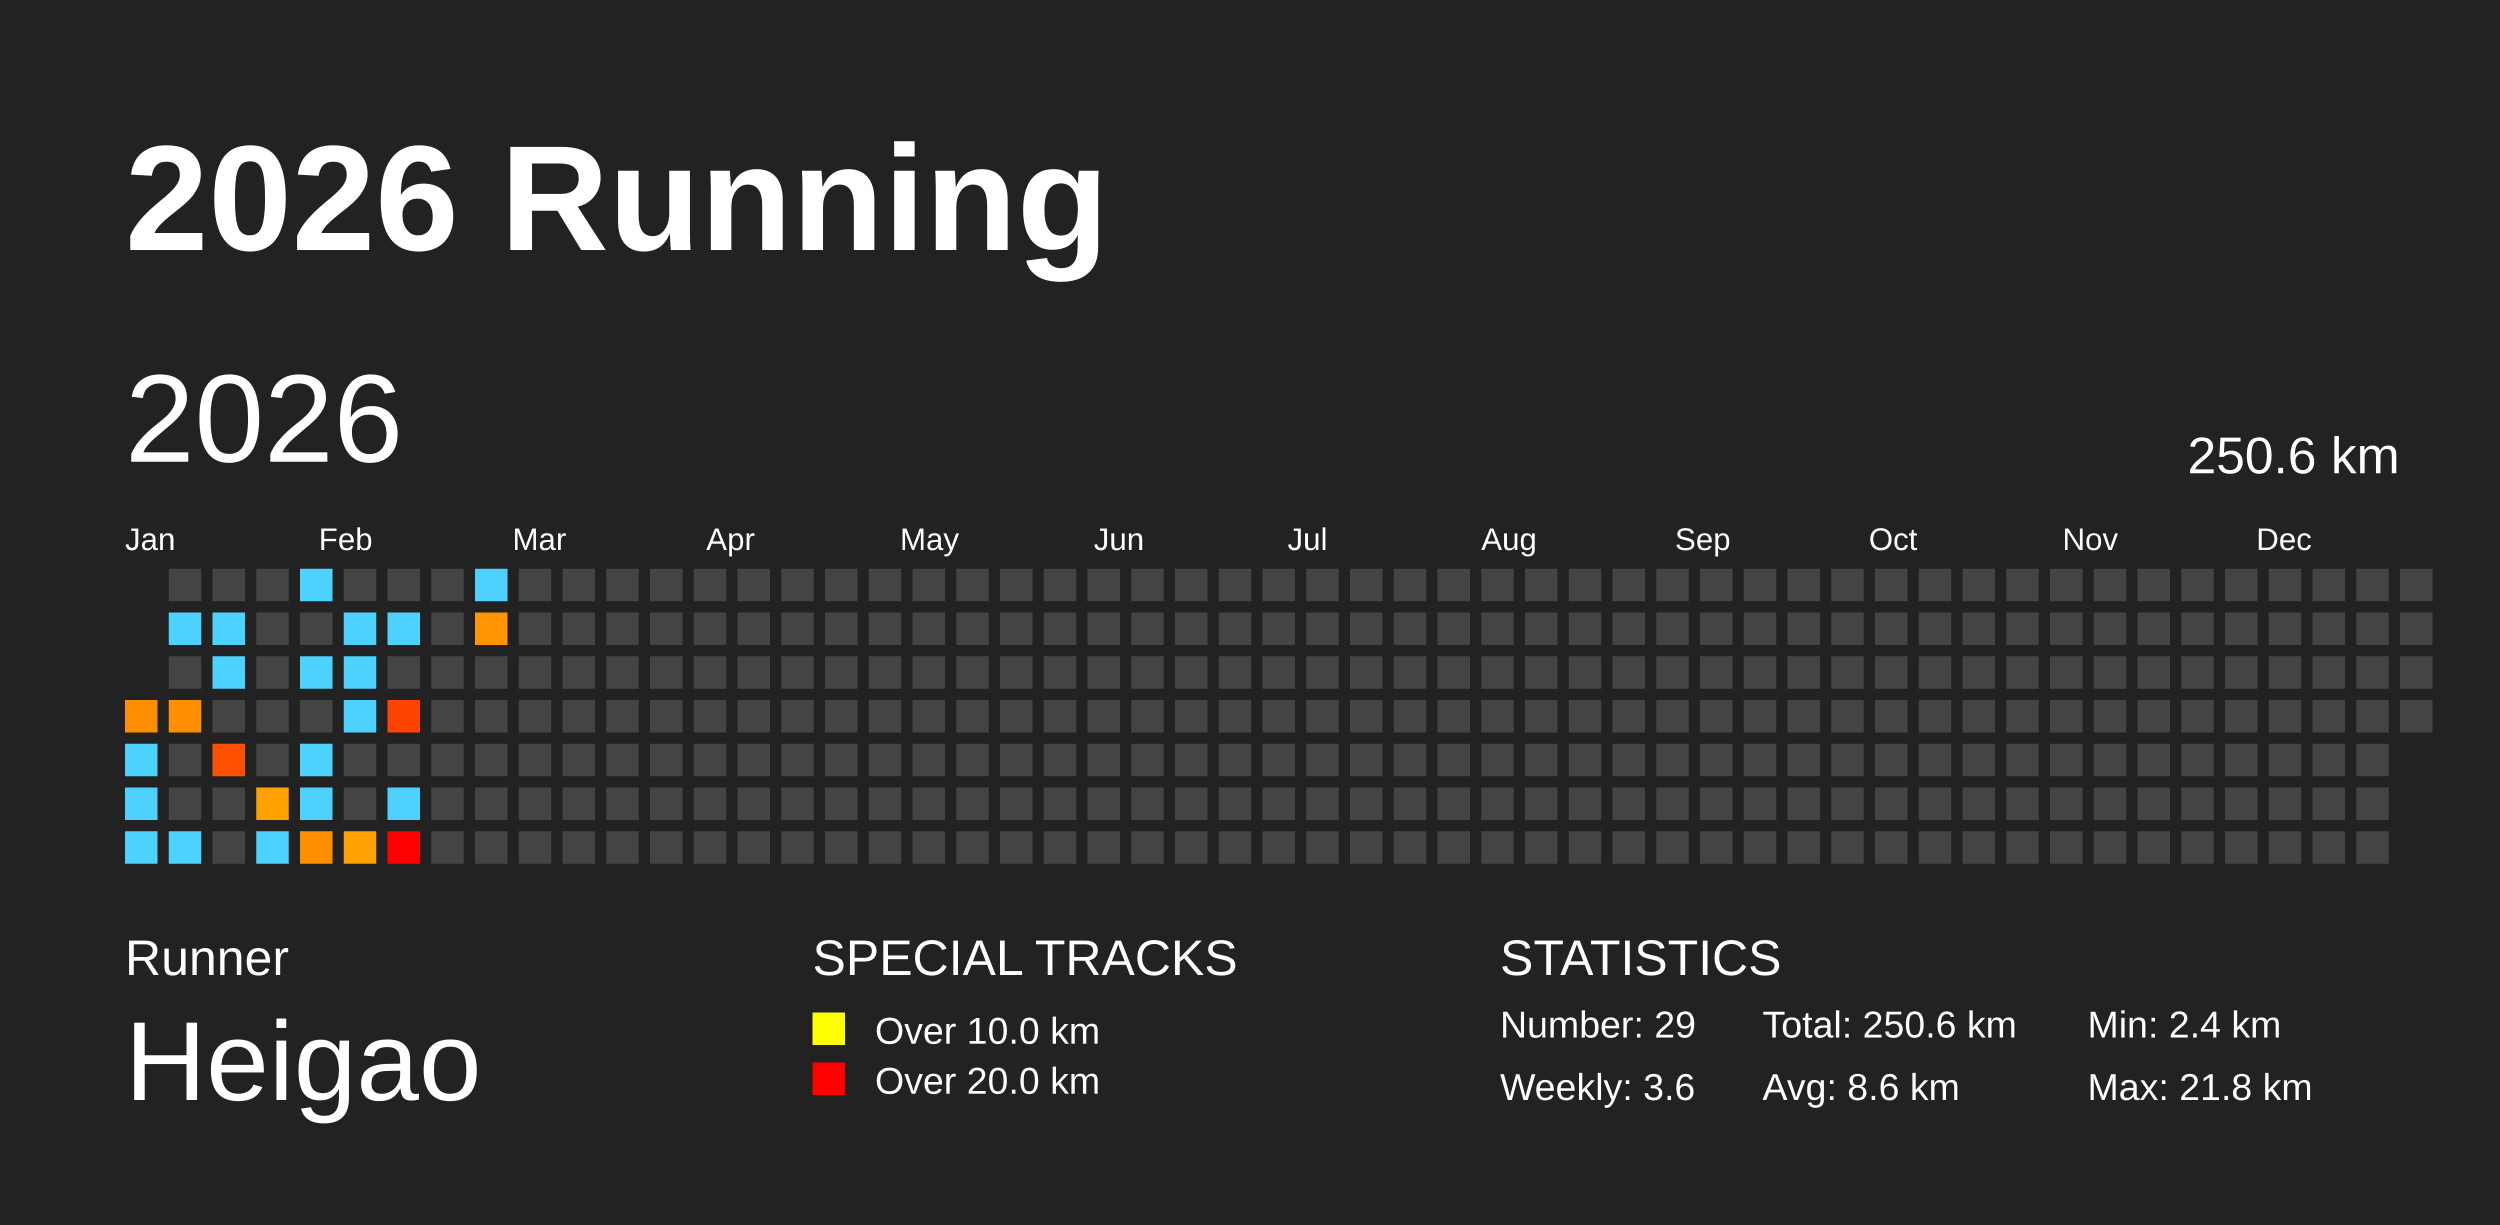
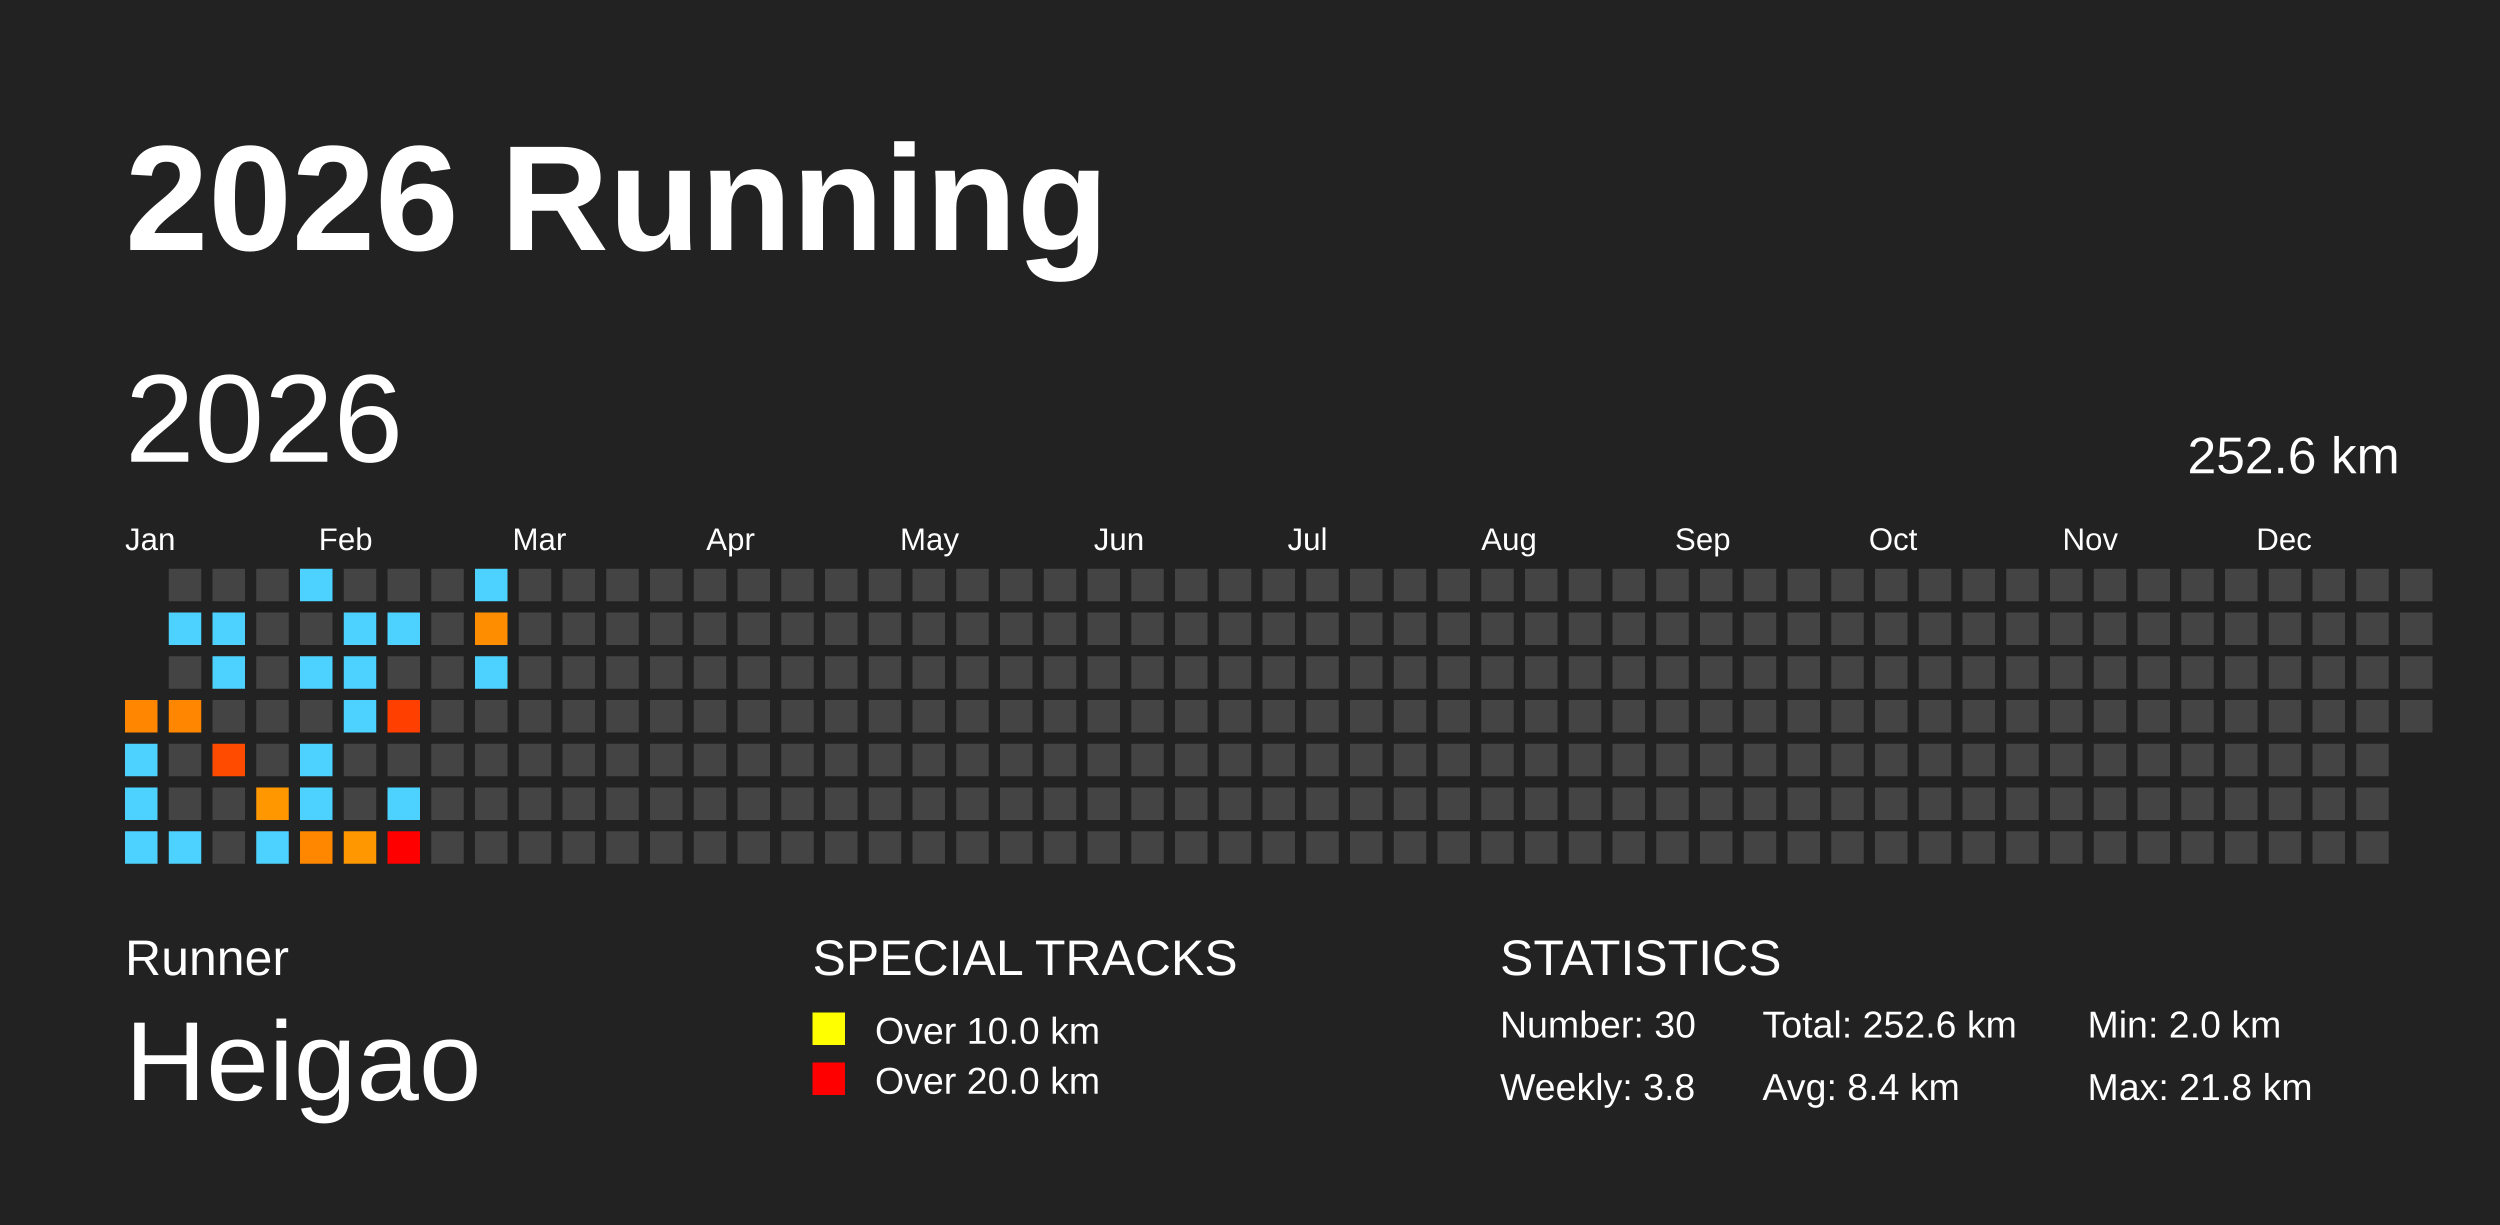
<svg xmlns="http://www.w3.org/2000/svg" baseProfile="full" height="98mm" version="1.1" viewBox="0,0,200,98" width="200mm">
  <defs />
  <rect fill="#222222" height="98" width="200" x="0" y="0" />
  <text fill="#FFFFFF" style="font-size:12px; font-family:Arial; font-weight:bold;" x="10" y="20">2026 Running</text>
  <text fill="#FFFFFF" style="font-size:4px; font-family:Arial" x="10" y="78">Runner</text>
  <text fill="#FFFFFF" style="font-size:9px; font-family:Arial" x="10" y="88">Heigao</text>
  <text fill="#FFFFFF" style="font-size:4px; font-family:Arial" x="65" y="78">SPECIAL TRACKS</text>
  <rect fill="yellow" height="2.6" width="2.6" x="65" y="81" />
  <text fill="#FFFFFF" style="font-size:3px; font-family:Arial" x="70" y="83.5">Over 10.0 km</text>
  <rect fill="red" height="2.6" width="2.6" x="65" y="85" />
  <text fill="#FFFFFF" style="font-size:3px; font-family:Arial" x="70" y="87.5">Over 20.0 km</text>
  <text fill="#FFFFFF" style="font-size:4px; font-family:Arial" x="120" y="78">STATISTICS</text>
-   <text fill="#FFFFFF" style="font-size:3px; font-family:Arial" x="120" y="83">Number: 29</text>
-   <text fill="#FFFFFF" style="font-size:3px; font-family:Arial" x="120" y="88">Weekly: 3.6</text>
-   <text fill="#FFFFFF" style="font-size:3px; font-family:Arial" x="141" y="83">Total: 250.6 km</text>
-   <text fill="#FFFFFF" style="font-size:3px; font-family:Arial" x="141" y="88">Avg: 8.6 km</text>
-   <text fill="#FFFFFF" style="font-size:3px; font-family:Arial" x="167" y="83">Min: 2.4 km</text>
+   <text fill="#FFFFFF" style="font-size:3px; font-family:Arial" x="120" y="83">Number: 30</text>
+   <text fill="#FFFFFF" style="font-size:3px; font-family:Arial" x="120" y="88">Weekly: 3.8</text>
+   <text fill="#FFFFFF" style="font-size:3px; font-family:Arial" x="141" y="83">Total: 252.6 km</text>
+   <text fill="#FFFFFF" style="font-size:3px; font-family:Arial" x="141" y="88">Avg: 8.4 km</text>
+   <text fill="#FFFFFF" style="font-size:3px; font-family:Arial" x="167" y="83">Min: 2.0 km</text>
  <text fill="#FFFFFF" style="font-size:3px; font-family:Arial" x="167" y="88">Max: 21.8 km</text>
  <text dominant-baseline="hanging" fill="#FFFFFF" style="font-size:10.0px; font-family:Arial;" x="10" y="30">2026</text>
-   <text dominant-baseline="hanging" fill="#FFFFFF" style="font-size:4.125px; font-family:Arial;" x="175" y="35">250.6 km</text>
+   <text dominant-baseline="hanging" fill="#FFFFFF" style="font-size:4.125px; font-family:Arial;" x="175" y="35">252.6 km</text>
  <text fill="#FFFFFF" style="font-size:2.5px; font-family:Arial" x="10.0" y="44">Jan</text>
  <text fill="#FFFFFF" style="font-size:2.5px; font-family:Arial" x="25.5" y="44">Feb</text>
  <text fill="#FFFFFF" style="font-size:2.5px; font-family:Arial" x="41.0" y="44">Mar</text>
  <text fill="#FFFFFF" style="font-size:2.5px; font-family:Arial" x="56.5" y="44">Apr</text>
  <text fill="#FFFFFF" style="font-size:2.5px; font-family:Arial" x="72.0" y="44">May</text>
  <text fill="#FFFFFF" style="font-size:2.5px; font-family:Arial" x="87.5" y="44">Jun</text>
  <text fill="#FFFFFF" style="font-size:2.5px; font-family:Arial" x="103.0" y="44">Jul</text>
  <text fill="#FFFFFF" style="font-size:2.5px; font-family:Arial" x="118.5" y="44">Aug</text>
  <text fill="#FFFFFF" style="font-size:2.5px; font-family:Arial" x="134.0" y="44">Sep</text>
  <text fill="#FFFFFF" style="font-size:2.5px; font-family:Arial" x="149.5" y="44">Oct</text>
  <text fill="#FFFFFF" style="font-size:2.5px; font-family:Arial" x="165.0" y="44">Nov</text>
  <text fill="#FFFFFF" style="font-size:2.5px; font-family:Arial" x="180.5" y="44">Dec</text>
-   <rect fill="#ff8e00" height="2.6" width="2.6" x="10.0" y="56.0" />
+   <rect fill="#ff8600" height="2.6" width="2.6" x="10.0" y="56.0" />
  <rect fill="#4dd2ff" height="2.6" width="2.6" x="10.0" y="59.5" />
  <rect fill="#4dd2ff" height="2.6" width="2.6" x="10.0" y="63.0" />
  <rect fill="#4dd2ff" height="2.6" width="2.6" x="10.0" y="66.5" />
  <rect fill="#444444" height="2.6" width="2.6" x="13.5" y="45.5" />
  <rect fill="#4dd2ff" height="2.6" width="2.6" x="13.5" y="49.0" />
  <rect fill="#444444" height="2.6" width="2.6" x="13.5" y="52.5" />
-   <rect fill="#ff8e00" height="2.6" width="2.6" x="13.5" y="56.0" />
+   <rect fill="#ff8600" height="2.6" width="2.6" x="13.5" y="56.0" />
  <rect fill="#444444" height="2.6" width="2.6" x="13.5" y="59.5" />
  <rect fill="#444444" height="2.6" width="2.6" x="13.5" y="63.0" />
  <rect fill="#4dd2ff" height="2.6" width="2.6" x="13.5" y="66.5" />
  <rect fill="#444444" height="2.6" width="2.6" x="17.0" y="45.5" />
  <rect fill="#4dd2ff" height="2.6" width="2.6" x="17.0" y="49.0" />
  <rect fill="#4dd2ff" height="2.6" width="2.6" x="17.0" y="52.5" />
  <rect fill="#444444" height="2.6" width="2.6" x="17.0" y="56.0" />
-   <rect fill="#ff4f00" height="2.6" width="2.6" x="17.0" y="59.5" />
+   <rect fill="#ff4b00" height="2.6" width="2.6" x="17.0" y="59.5" />
  <rect fill="#444444" height="2.6" width="2.6" x="17.0" y="63.0" />
  <rect fill="#444444" height="2.6" width="2.6" x="17.0" y="66.5" />
  <rect fill="#444444" height="2.6" width="2.6" x="20.5" y="45.5" />
  <rect fill="#444444" height="2.6" width="2.6" x="20.5" y="49.0" />
  <rect fill="#444444" height="2.6" width="2.6" x="20.5" y="52.5" />
  <rect fill="#444444" height="2.6" width="2.6" x="20.5" y="56.0" />
  <rect fill="#444444" height="2.6" width="2.6" x="20.5" y="59.5" />
-   <rect fill="#ffa100" height="2.6" width="2.6" x="20.5" y="63.0" />
+   <rect fill="#ff9700" height="2.6" width="2.6" x="20.5" y="63.0" />
  <rect fill="#4dd2ff" height="2.6" width="2.6" x="20.5" y="66.5" />
  <rect fill="#4dd2ff" height="2.6" width="2.6" x="24.0" y="45.5" />
  <rect fill="#444444" height="2.6" width="2.6" x="24.0" y="49.0" />
  <rect fill="#4dd2ff" height="2.6" width="2.6" x="24.0" y="52.5" />
  <rect fill="#444444" height="2.6" width="2.6" x="24.0" y="56.0" />
  <rect fill="#4dd2ff" height="2.6" width="2.6" x="24.0" y="59.5" />
  <rect fill="#4dd2ff" height="2.6" width="2.6" x="24.0" y="63.0" />
-   <rect fill="#ff8f00" height="2.6" width="2.6" x="24.0" y="66.5" />
+   <rect fill="#ff8700" height="2.6" width="2.6" x="24.0" y="66.5" />
  <rect fill="#444444" height="2.6" width="2.6" x="27.5" y="45.5" />
  <rect fill="#4dd2ff" height="2.6" width="2.6" x="27.5" y="49.0" />
  <rect fill="#4dd2ff" height="2.6" width="2.6" x="27.5" y="52.5" />
  <rect fill="#4dd2ff" height="2.6" width="2.6" x="27.5" y="56.0" />
  <rect fill="#444444" height="2.6" width="2.6" x="27.5" y="59.5" />
  <rect fill="#444444" height="2.6" width="2.6" x="27.5" y="63.0" />
-   <rect fill="#ffa100" height="2.6" width="2.6" x="27.5" y="66.5" />
+   <rect fill="#ff9800" height="2.6" width="2.6" x="27.5" y="66.5" />
  <rect fill="#444444" height="2.6" width="2.6" x="31.0" y="45.5" />
  <rect fill="#4dd2ff" height="2.6" width="2.6" x="31.0" y="49.0" />
  <rect fill="#444444" height="2.6" width="2.6" x="31.0" y="52.5" />
-   <rect fill="#ff4300" height="2.6" width="2.6" x="31.0" y="56.0" />
+   <rect fill="#ff3f00" height="2.6" width="2.6" x="31.0" y="56.0" />
  <rect fill="#444444" height="2.6" width="2.6" x="31.0" y="59.5" />
  <rect fill="#4dd2ff" height="2.6" width="2.6" x="31.0" y="63.0" />
  <rect fill="red" height="2.6" width="2.6" x="31.0" y="66.5" />
  <rect fill="#444444" height="2.6" width="2.6" x="34.5" y="45.5" />
  <rect fill="#444444" height="2.6" width="2.6" x="34.5" y="49.0" />
  <rect fill="#444444" height="2.6" width="2.6" x="34.5" y="52.5" />
  <rect fill="#444444" height="2.6" width="2.6" x="34.5" y="56.0" />
  <rect fill="#444444" height="2.6" width="2.6" x="34.5" y="59.5" />
  <rect fill="#444444" height="2.6" width="2.6" x="34.5" y="63.0" />
  <rect fill="#444444" height="2.6" width="2.6" x="34.5" y="66.5" />
  <rect fill="#4dd2ff" height="2.6" width="2.6" x="38.0" y="45.5" />
-   <rect fill="#ff9500" height="2.6" width="2.6" x="38.0" y="49.0" />
-   <rect fill="#444444" height="2.6" width="2.6" x="38.0" y="52.5" />
+   <rect fill="#ff8d00" height="2.6" width="2.6" x="38.0" y="49.0" />
+   <rect fill="#4dd2ff" height="2.6" width="2.6" x="38.0" y="52.5" />
  <rect fill="#444444" height="2.6" width="2.6" x="38.0" y="56.0" />
  <rect fill="#444444" height="2.6" width="2.6" x="38.0" y="59.5" />
  <rect fill="#444444" height="2.6" width="2.6" x="38.0" y="63.0" />
  <rect fill="#444444" height="2.6" width="2.6" x="38.0" y="66.5" />
  <rect fill="#444444" height="2.6" width="2.6" x="41.5" y="45.5" />
  <rect fill="#444444" height="2.6" width="2.6" x="41.5" y="49.0" />
  <rect fill="#444444" height="2.6" width="2.6" x="41.5" y="52.5" />
  <rect fill="#444444" height="2.6" width="2.6" x="41.5" y="56.0" />
  <rect fill="#444444" height="2.6" width="2.6" x="41.5" y="59.5" />
  <rect fill="#444444" height="2.6" width="2.6" x="41.5" y="63.0" />
  <rect fill="#444444" height="2.6" width="2.6" x="41.5" y="66.5" />
  <rect fill="#444444" height="2.6" width="2.6" x="45.0" y="45.5" />
  <rect fill="#444444" height="2.6" width="2.6" x="45.0" y="49.0" />
  <rect fill="#444444" height="2.6" width="2.6" x="45.0" y="52.5" />
  <rect fill="#444444" height="2.6" width="2.6" x="45.0" y="56.0" />
  <rect fill="#444444" height="2.6" width="2.6" x="45.0" y="59.5" />
  <rect fill="#444444" height="2.6" width="2.6" x="45.0" y="63.0" />
  <rect fill="#444444" height="2.6" width="2.6" x="45.0" y="66.5" />
  <rect fill="#444444" height="2.6" width="2.6" x="48.5" y="45.5" />
  <rect fill="#444444" height="2.6" width="2.6" x="48.5" y="49.0" />
  <rect fill="#444444" height="2.6" width="2.6" x="48.5" y="52.5" />
  <rect fill="#444444" height="2.6" width="2.6" x="48.5" y="56.0" />
  <rect fill="#444444" height="2.6" width="2.6" x="48.5" y="59.5" />
  <rect fill="#444444" height="2.6" width="2.6" x="48.5" y="63.0" />
  <rect fill="#444444" height="2.6" width="2.6" x="48.5" y="66.5" />
  <rect fill="#444444" height="2.6" width="2.6" x="52.0" y="45.5" />
  <rect fill="#444444" height="2.6" width="2.6" x="52.0" y="49.0" />
  <rect fill="#444444" height="2.6" width="2.6" x="52.0" y="52.5" />
  <rect fill="#444444" height="2.6" width="2.6" x="52.0" y="56.0" />
  <rect fill="#444444" height="2.6" width="2.6" x="52.0" y="59.5" />
  <rect fill="#444444" height="2.6" width="2.6" x="52.0" y="63.0" />
  <rect fill="#444444" height="2.6" width="2.6" x="52.0" y="66.5" />
  <rect fill="#444444" height="2.6" width="2.6" x="55.5" y="45.5" />
  <rect fill="#444444" height="2.6" width="2.6" x="55.5" y="49.0" />
  <rect fill="#444444" height="2.6" width="2.6" x="55.5" y="52.5" />
  <rect fill="#444444" height="2.6" width="2.6" x="55.5" y="56.0" />
  <rect fill="#444444" height="2.6" width="2.6" x="55.5" y="59.5" />
  <rect fill="#444444" height="2.6" width="2.6" x="55.5" y="63.0" />
  <rect fill="#444444" height="2.6" width="2.6" x="55.5" y="66.5" />
  <rect fill="#444444" height="2.6" width="2.6" x="59.0" y="45.5" />
  <rect fill="#444444" height="2.6" width="2.6" x="59.0" y="49.0" />
  <rect fill="#444444" height="2.6" width="2.6" x="59.0" y="52.5" />
  <rect fill="#444444" height="2.6" width="2.6" x="59.0" y="56.0" />
  <rect fill="#444444" height="2.6" width="2.6" x="59.0" y="59.5" />
  <rect fill="#444444" height="2.6" width="2.6" x="59.0" y="63.0" />
  <rect fill="#444444" height="2.6" width="2.6" x="59.0" y="66.5" />
  <rect fill="#444444" height="2.6" width="2.6" x="62.5" y="45.5" />
  <rect fill="#444444" height="2.6" width="2.6" x="62.5" y="49.0" />
  <rect fill="#444444" height="2.6" width="2.6" x="62.5" y="52.5" />
  <rect fill="#444444" height="2.6" width="2.6" x="62.5" y="56.0" />
  <rect fill="#444444" height="2.6" width="2.6" x="62.5" y="59.5" />
  <rect fill="#444444" height="2.6" width="2.6" x="62.5" y="63.0" />
  <rect fill="#444444" height="2.6" width="2.6" x="62.5" y="66.5" />
  <rect fill="#444444" height="2.6" width="2.6" x="66.0" y="45.5" />
  <rect fill="#444444" height="2.6" width="2.6" x="66.0" y="49.0" />
  <rect fill="#444444" height="2.6" width="2.6" x="66.0" y="52.5" />
  <rect fill="#444444" height="2.6" width="2.6" x="66.0" y="56.0" />
  <rect fill="#444444" height="2.6" width="2.6" x="66.0" y="59.5" />
  <rect fill="#444444" height="2.6" width="2.6" x="66.0" y="63.0" />
  <rect fill="#444444" height="2.6" width="2.6" x="66.0" y="66.5" />
  <rect fill="#444444" height="2.6" width="2.6" x="69.5" y="45.5" />
  <rect fill="#444444" height="2.6" width="2.6" x="69.5" y="49.0" />
  <rect fill="#444444" height="2.6" width="2.6" x="69.5" y="52.5" />
  <rect fill="#444444" height="2.6" width="2.6" x="69.5" y="56.0" />
  <rect fill="#444444" height="2.6" width="2.6" x="69.5" y="59.5" />
  <rect fill="#444444" height="2.6" width="2.6" x="69.5" y="63.0" />
  <rect fill="#444444" height="2.6" width="2.6" x="69.5" y="66.5" />
  <rect fill="#444444" height="2.6" width="2.6" x="73.0" y="45.5" />
  <rect fill="#444444" height="2.6" width="2.6" x="73.0" y="49.0" />
  <rect fill="#444444" height="2.6" width="2.6" x="73.0" y="52.5" />
  <rect fill="#444444" height="2.6" width="2.6" x="73.0" y="56.0" />
  <rect fill="#444444" height="2.6" width="2.6" x="73.0" y="59.5" />
  <rect fill="#444444" height="2.6" width="2.6" x="73.0" y="63.0" />
  <rect fill="#444444" height="2.6" width="2.6" x="73.0" y="66.5" />
  <rect fill="#444444" height="2.6" width="2.6" x="76.5" y="45.5" />
  <rect fill="#444444" height="2.6" width="2.6" x="76.5" y="49.0" />
  <rect fill="#444444" height="2.6" width="2.6" x="76.5" y="52.5" />
  <rect fill="#444444" height="2.6" width="2.6" x="76.5" y="56.0" />
  <rect fill="#444444" height="2.6" width="2.6" x="76.5" y="59.5" />
  <rect fill="#444444" height="2.6" width="2.6" x="76.5" y="63.0" />
  <rect fill="#444444" height="2.6" width="2.6" x="76.5" y="66.5" />
  <rect fill="#444444" height="2.6" width="2.6" x="80.0" y="45.5" />
  <rect fill="#444444" height="2.6" width="2.6" x="80.0" y="49.0" />
  <rect fill="#444444" height="2.6" width="2.6" x="80.0" y="52.5" />
  <rect fill="#444444" height="2.6" width="2.6" x="80.0" y="56.0" />
  <rect fill="#444444" height="2.6" width="2.6" x="80.0" y="59.5" />
  <rect fill="#444444" height="2.6" width="2.6" x="80.0" y="63.0" />
  <rect fill="#444444" height="2.6" width="2.6" x="80.0" y="66.5" />
  <rect fill="#444444" height="2.6" width="2.6" x="83.5" y="45.5" />
  <rect fill="#444444" height="2.6" width="2.6" x="83.5" y="49.0" />
  <rect fill="#444444" height="2.6" width="2.6" x="83.5" y="52.5" />
  <rect fill="#444444" height="2.6" width="2.6" x="83.5" y="56.0" />
  <rect fill="#444444" height="2.6" width="2.6" x="83.5" y="59.5" />
  <rect fill="#444444" height="2.6" width="2.6" x="83.5" y="63.0" />
  <rect fill="#444444" height="2.6" width="2.6" x="83.5" y="66.5" />
  <rect fill="#444444" height="2.6" width="2.6" x="87.0" y="45.5" />
  <rect fill="#444444" height="2.6" width="2.6" x="87.0" y="49.0" />
  <rect fill="#444444" height="2.6" width="2.6" x="87.0" y="52.5" />
  <rect fill="#444444" height="2.6" width="2.6" x="87.0" y="56.0" />
  <rect fill="#444444" height="2.6" width="2.6" x="87.0" y="59.5" />
  <rect fill="#444444" height="2.6" width="2.6" x="87.0" y="63.0" />
  <rect fill="#444444" height="2.6" width="2.6" x="87.0" y="66.5" />
  <rect fill="#444444" height="2.6" width="2.6" x="90.5" y="45.5" />
  <rect fill="#444444" height="2.6" width="2.6" x="90.5" y="49.0" />
  <rect fill="#444444" height="2.6" width="2.6" x="90.5" y="52.5" />
  <rect fill="#444444" height="2.6" width="2.6" x="90.5" y="56.0" />
  <rect fill="#444444" height="2.6" width="2.6" x="90.5" y="59.5" />
  <rect fill="#444444" height="2.6" width="2.6" x="90.5" y="63.0" />
  <rect fill="#444444" height="2.6" width="2.6" x="90.5" y="66.5" />
  <rect fill="#444444" height="2.6" width="2.6" x="94.0" y="45.5" />
  <rect fill="#444444" height="2.6" width="2.6" x="94.0" y="49.0" />
  <rect fill="#444444" height="2.6" width="2.6" x="94.0" y="52.5" />
  <rect fill="#444444" height="2.6" width="2.6" x="94.0" y="56.0" />
  <rect fill="#444444" height="2.6" width="2.6" x="94.0" y="59.5" />
  <rect fill="#444444" height="2.6" width="2.6" x="94.0" y="63.0" />
  <rect fill="#444444" height="2.6" width="2.6" x="94.0" y="66.5" />
  <rect fill="#444444" height="2.6" width="2.6" x="97.5" y="45.5" />
  <rect fill="#444444" height="2.6" width="2.6" x="97.5" y="49.0" />
  <rect fill="#444444" height="2.6" width="2.6" x="97.5" y="52.5" />
  <rect fill="#444444" height="2.6" width="2.6" x="97.5" y="56.0" />
  <rect fill="#444444" height="2.6" width="2.6" x="97.5" y="59.5" />
  <rect fill="#444444" height="2.6" width="2.6" x="97.5" y="63.0" />
  <rect fill="#444444" height="2.6" width="2.6" x="97.5" y="66.5" />
  <rect fill="#444444" height="2.6" width="2.6" x="101.0" y="45.5" />
  <rect fill="#444444" height="2.6" width="2.6" x="101.0" y="49.0" />
  <rect fill="#444444" height="2.6" width="2.6" x="101.0" y="52.5" />
  <rect fill="#444444" height="2.6" width="2.6" x="101.0" y="56.0" />
  <rect fill="#444444" height="2.6" width="2.6" x="101.0" y="59.5" />
  <rect fill="#444444" height="2.6" width="2.6" x="101.0" y="63.0" />
  <rect fill="#444444" height="2.6" width="2.6" x="101.0" y="66.5" />
  <rect fill="#444444" height="2.6" width="2.6" x="104.5" y="45.5" />
  <rect fill="#444444" height="2.6" width="2.6" x="104.5" y="49.0" />
  <rect fill="#444444" height="2.6" width="2.6" x="104.5" y="52.5" />
  <rect fill="#444444" height="2.6" width="2.6" x="104.5" y="56.0" />
  <rect fill="#444444" height="2.6" width="2.6" x="104.5" y="59.5" />
  <rect fill="#444444" height="2.6" width="2.6" x="104.5" y="63.0" />
  <rect fill="#444444" height="2.6" width="2.6" x="104.5" y="66.5" />
  <rect fill="#444444" height="2.6" width="2.6" x="108.0" y="45.5" />
  <rect fill="#444444" height="2.6" width="2.6" x="108.0" y="49.0" />
  <rect fill="#444444" height="2.6" width="2.6" x="108.0" y="52.5" />
  <rect fill="#444444" height="2.6" width="2.6" x="108.0" y="56.0" />
  <rect fill="#444444" height="2.6" width="2.6" x="108.0" y="59.5" />
  <rect fill="#444444" height="2.6" width="2.6" x="108.0" y="63.0" />
  <rect fill="#444444" height="2.6" width="2.6" x="108.0" y="66.5" />
  <rect fill="#444444" height="2.6" width="2.6" x="111.5" y="45.5" />
  <rect fill="#444444" height="2.6" width="2.6" x="111.5" y="49.0" />
  <rect fill="#444444" height="2.6" width="2.6" x="111.5" y="52.5" />
  <rect fill="#444444" height="2.6" width="2.6" x="111.5" y="56.0" />
  <rect fill="#444444" height="2.6" width="2.6" x="111.5" y="59.5" />
  <rect fill="#444444" height="2.6" width="2.6" x="111.5" y="63.0" />
  <rect fill="#444444" height="2.6" width="2.6" x="111.5" y="66.5" />
  <rect fill="#444444" height="2.6" width="2.6" x="115.0" y="45.5" />
  <rect fill="#444444" height="2.6" width="2.6" x="115.0" y="49.0" />
  <rect fill="#444444" height="2.6" width="2.6" x="115.0" y="52.5" />
  <rect fill="#444444" height="2.6" width="2.6" x="115.0" y="56.0" />
  <rect fill="#444444" height="2.6" width="2.6" x="115.0" y="59.5" />
  <rect fill="#444444" height="2.6" width="2.6" x="115.0" y="63.0" />
  <rect fill="#444444" height="2.6" width="2.6" x="115.0" y="66.5" />
  <rect fill="#444444" height="2.6" width="2.6" x="118.5" y="45.5" />
  <rect fill="#444444" height="2.6" width="2.6" x="118.5" y="49.0" />
  <rect fill="#444444" height="2.6" width="2.6" x="118.5" y="52.5" />
  <rect fill="#444444" height="2.6" width="2.6" x="118.5" y="56.0" />
  <rect fill="#444444" height="2.6" width="2.6" x="118.5" y="59.5" />
  <rect fill="#444444" height="2.6" width="2.6" x="118.5" y="63.0" />
  <rect fill="#444444" height="2.6" width="2.6" x="118.5" y="66.5" />
  <rect fill="#444444" height="2.6" width="2.6" x="122.0" y="45.5" />
  <rect fill="#444444" height="2.6" width="2.6" x="122.0" y="49.0" />
  <rect fill="#444444" height="2.6" width="2.6" x="122.0" y="52.5" />
  <rect fill="#444444" height="2.6" width="2.6" x="122.0" y="56.0" />
  <rect fill="#444444" height="2.6" width="2.6" x="122.0" y="59.5" />
  <rect fill="#444444" height="2.6" width="2.6" x="122.0" y="63.0" />
  <rect fill="#444444" height="2.6" width="2.6" x="122.0" y="66.5" />
  <rect fill="#444444" height="2.6" width="2.6" x="125.5" y="45.5" />
  <rect fill="#444444" height="2.6" width="2.6" x="125.5" y="49.0" />
  <rect fill="#444444" height="2.6" width="2.6" x="125.5" y="52.5" />
  <rect fill="#444444" height="2.6" width="2.6" x="125.5" y="56.0" />
  <rect fill="#444444" height="2.6" width="2.6" x="125.5" y="59.5" />
  <rect fill="#444444" height="2.6" width="2.6" x="125.5" y="63.0" />
  <rect fill="#444444" height="2.6" width="2.6" x="125.5" y="66.5" />
  <rect fill="#444444" height="2.6" width="2.6" x="129.0" y="45.5" />
  <rect fill="#444444" height="2.6" width="2.6" x="129.0" y="49.0" />
  <rect fill="#444444" height="2.6" width="2.6" x="129.0" y="52.5" />
  <rect fill="#444444" height="2.6" width="2.6" x="129.0" y="56.0" />
  <rect fill="#444444" height="2.6" width="2.6" x="129.0" y="59.5" />
  <rect fill="#444444" height="2.6" width="2.6" x="129.0" y="63.0" />
  <rect fill="#444444" height="2.6" width="2.6" x="129.0" y="66.5" />
  <rect fill="#444444" height="2.6" width="2.6" x="132.5" y="45.5" />
  <rect fill="#444444" height="2.6" width="2.6" x="132.5" y="49.0" />
  <rect fill="#444444" height="2.6" width="2.6" x="132.5" y="52.5" />
  <rect fill="#444444" height="2.6" width="2.6" x="132.5" y="56.0" />
  <rect fill="#444444" height="2.6" width="2.6" x="132.5" y="59.5" />
  <rect fill="#444444" height="2.6" width="2.6" x="132.5" y="63.0" />
  <rect fill="#444444" height="2.6" width="2.6" x="132.5" y="66.5" />
  <rect fill="#444444" height="2.6" width="2.6" x="136.0" y="45.5" />
  <rect fill="#444444" height="2.6" width="2.6" x="136.0" y="49.0" />
  <rect fill="#444444" height="2.6" width="2.6" x="136.0" y="52.5" />
  <rect fill="#444444" height="2.6" width="2.6" x="136.0" y="56.0" />
  <rect fill="#444444" height="2.6" width="2.6" x="136.0" y="59.5" />
  <rect fill="#444444" height="2.6" width="2.6" x="136.0" y="63.0" />
  <rect fill="#444444" height="2.6" width="2.6" x="136.0" y="66.5" />
  <rect fill="#444444" height="2.6" width="2.6" x="139.5" y="45.5" />
  <rect fill="#444444" height="2.6" width="2.6" x="139.5" y="49.0" />
  <rect fill="#444444" height="2.6" width="2.6" x="139.5" y="52.5" />
  <rect fill="#444444" height="2.6" width="2.6" x="139.5" y="56.0" />
  <rect fill="#444444" height="2.6" width="2.6" x="139.5" y="59.5" />
  <rect fill="#444444" height="2.6" width="2.6" x="139.5" y="63.0" />
  <rect fill="#444444" height="2.6" width="2.6" x="139.5" y="66.5" />
  <rect fill="#444444" height="2.6" width="2.6" x="143.0" y="45.5" />
  <rect fill="#444444" height="2.6" width="2.6" x="143.0" y="49.0" />
  <rect fill="#444444" height="2.6" width="2.6" x="143.0" y="52.5" />
  <rect fill="#444444" height="2.6" width="2.6" x="143.0" y="56.0" />
  <rect fill="#444444" height="2.6" width="2.6" x="143.0" y="59.5" />
  <rect fill="#444444" height="2.6" width="2.6" x="143.0" y="63.0" />
  <rect fill="#444444" height="2.6" width="2.6" x="143.0" y="66.5" />
  <rect fill="#444444" height="2.6" width="2.6" x="146.5" y="45.5" />
  <rect fill="#444444" height="2.6" width="2.6" x="146.5" y="49.0" />
  <rect fill="#444444" height="2.6" width="2.6" x="146.5" y="52.5" />
  <rect fill="#444444" height="2.6" width="2.6" x="146.5" y="56.0" />
  <rect fill="#444444" height="2.6" width="2.6" x="146.5" y="59.5" />
  <rect fill="#444444" height="2.6" width="2.6" x="146.5" y="63.0" />
  <rect fill="#444444" height="2.6" width="2.6" x="146.5" y="66.5" />
  <rect fill="#444444" height="2.6" width="2.6" x="150.0" y="45.5" />
  <rect fill="#444444" height="2.6" width="2.6" x="150.0" y="49.0" />
  <rect fill="#444444" height="2.6" width="2.6" x="150.0" y="52.5" />
  <rect fill="#444444" height="2.6" width="2.6" x="150.0" y="56.0" />
  <rect fill="#444444" height="2.6" width="2.6" x="150.0" y="59.5" />
  <rect fill="#444444" height="2.6" width="2.6" x="150.0" y="63.0" />
  <rect fill="#444444" height="2.6" width="2.6" x="150.0" y="66.5" />
  <rect fill="#444444" height="2.6" width="2.6" x="153.5" y="45.5" />
  <rect fill="#444444" height="2.6" width="2.6" x="153.5" y="49.0" />
  <rect fill="#444444" height="2.6" width="2.6" x="153.5" y="52.5" />
  <rect fill="#444444" height="2.6" width="2.6" x="153.5" y="56.0" />
  <rect fill="#444444" height="2.6" width="2.6" x="153.5" y="59.5" />
  <rect fill="#444444" height="2.6" width="2.6" x="153.5" y="63.0" />
  <rect fill="#444444" height="2.6" width="2.6" x="153.5" y="66.5" />
  <rect fill="#444444" height="2.6" width="2.6" x="157.0" y="45.5" />
  <rect fill="#444444" height="2.6" width="2.6" x="157.0" y="49.0" />
  <rect fill="#444444" height="2.6" width="2.6" x="157.0" y="52.5" />
  <rect fill="#444444" height="2.6" width="2.6" x="157.0" y="56.0" />
  <rect fill="#444444" height="2.6" width="2.6" x="157.0" y="59.5" />
  <rect fill="#444444" height="2.6" width="2.6" x="157.0" y="63.0" />
  <rect fill="#444444" height="2.6" width="2.6" x="157.0" y="66.5" />
  <rect fill="#444444" height="2.6" width="2.6" x="160.5" y="45.5" />
  <rect fill="#444444" height="2.6" width="2.6" x="160.5" y="49.0" />
  <rect fill="#444444" height="2.6" width="2.6" x="160.5" y="52.5" />
  <rect fill="#444444" height="2.6" width="2.6" x="160.5" y="56.0" />
  <rect fill="#444444" height="2.6" width="2.6" x="160.5" y="59.5" />
  <rect fill="#444444" height="2.6" width="2.6" x="160.5" y="63.0" />
  <rect fill="#444444" height="2.6" width="2.6" x="160.5" y="66.5" />
  <rect fill="#444444" height="2.6" width="2.6" x="164.0" y="45.5" />
  <rect fill="#444444" height="2.6" width="2.6" x="164.0" y="49.0" />
  <rect fill="#444444" height="2.6" width="2.6" x="164.0" y="52.5" />
  <rect fill="#444444" height="2.6" width="2.6" x="164.0" y="56.0" />
  <rect fill="#444444" height="2.6" width="2.6" x="164.0" y="59.5" />
  <rect fill="#444444" height="2.6" width="2.6" x="164.0" y="63.0" />
  <rect fill="#444444" height="2.6" width="2.6" x="164.0" y="66.5" />
  <rect fill="#444444" height="2.6" width="2.6" x="167.5" y="45.5" />
  <rect fill="#444444" height="2.6" width="2.6" x="167.5" y="49.0" />
  <rect fill="#444444" height="2.6" width="2.6" x="167.5" y="52.5" />
  <rect fill="#444444" height="2.6" width="2.6" x="167.5" y="56.0" />
  <rect fill="#444444" height="2.6" width="2.6" x="167.5" y="59.5" />
  <rect fill="#444444" height="2.6" width="2.6" x="167.5" y="63.0" />
  <rect fill="#444444" height="2.6" width="2.6" x="167.5" y="66.5" />
  <rect fill="#444444" height="2.6" width="2.6" x="171.0" y="45.5" />
  <rect fill="#444444" height="2.6" width="2.6" x="171.0" y="49.0" />
  <rect fill="#444444" height="2.6" width="2.6" x="171.0" y="52.5" />
  <rect fill="#444444" height="2.6" width="2.6" x="171.0" y="56.0" />
  <rect fill="#444444" height="2.6" width="2.6" x="171.0" y="59.5" />
  <rect fill="#444444" height="2.6" width="2.6" x="171.0" y="63.0" />
  <rect fill="#444444" height="2.6" width="2.6" x="171.0" y="66.5" />
  <rect fill="#444444" height="2.6" width="2.6" x="174.5" y="45.5" />
  <rect fill="#444444" height="2.6" width="2.6" x="174.5" y="49.0" />
  <rect fill="#444444" height="2.6" width="2.6" x="174.5" y="52.5" />
  <rect fill="#444444" height="2.6" width="2.6" x="174.5" y="56.0" />
  <rect fill="#444444" height="2.6" width="2.6" x="174.5" y="59.5" />
  <rect fill="#444444" height="2.6" width="2.6" x="174.5" y="63.0" />
  <rect fill="#444444" height="2.6" width="2.6" x="174.5" y="66.5" />
  <rect fill="#444444" height="2.6" width="2.6" x="178.0" y="45.5" />
  <rect fill="#444444" height="2.6" width="2.6" x="178.0" y="49.0" />
  <rect fill="#444444" height="2.6" width="2.6" x="178.0" y="52.5" />
  <rect fill="#444444" height="2.6" width="2.6" x="178.0" y="56.0" />
  <rect fill="#444444" height="2.6" width="2.6" x="178.0" y="59.5" />
  <rect fill="#444444" height="2.6" width="2.6" x="178.0" y="63.0" />
  <rect fill="#444444" height="2.6" width="2.6" x="178.0" y="66.5" />
  <rect fill="#444444" height="2.6" width="2.6" x="181.5" y="45.5" />
  <rect fill="#444444" height="2.6" width="2.6" x="181.5" y="49.0" />
  <rect fill="#444444" height="2.6" width="2.6" x="181.5" y="52.5" />
  <rect fill="#444444" height="2.6" width="2.6" x="181.5" y="56.0" />
  <rect fill="#444444" height="2.6" width="2.6" x="181.5" y="59.5" />
  <rect fill="#444444" height="2.6" width="2.6" x="181.5" y="63.0" />
  <rect fill="#444444" height="2.6" width="2.6" x="181.5" y="66.5" />
  <rect fill="#444444" height="2.6" width="2.6" x="185.0" y="45.5" />
  <rect fill="#444444" height="2.6" width="2.6" x="185.0" y="49.0" />
  <rect fill="#444444" height="2.6" width="2.6" x="185.0" y="52.5" />
  <rect fill="#444444" height="2.6" width="2.6" x="185.0" y="56.0" />
  <rect fill="#444444" height="2.6" width="2.6" x="185.0" y="59.5" />
  <rect fill="#444444" height="2.6" width="2.6" x="185.0" y="63.0" />
  <rect fill="#444444" height="2.6" width="2.6" x="185.0" y="66.5" />
  <rect fill="#444444" height="2.6" width="2.6" x="188.5" y="45.5" />
  <rect fill="#444444" height="2.6" width="2.6" x="188.5" y="49.0" />
  <rect fill="#444444" height="2.6" width="2.6" x="188.5" y="52.5" />
  <rect fill="#444444" height="2.6" width="2.6" x="188.5" y="56.0" />
  <rect fill="#444444" height="2.6" width="2.6" x="188.5" y="59.5" />
  <rect fill="#444444" height="2.6" width="2.6" x="188.5" y="63.0" />
  <rect fill="#444444" height="2.6" width="2.6" x="188.5" y="66.5" />
  <rect fill="#444444" height="2.6" width="2.6" x="192.0" y="45.5" />
  <rect fill="#444444" height="2.6" width="2.6" x="192.0" y="49.0" />
  <rect fill="#444444" height="2.6" width="2.6" x="192.0" y="52.5" />
  <rect fill="#444444" height="2.6" width="2.6" x="192.0" y="56.0" />
</svg>
